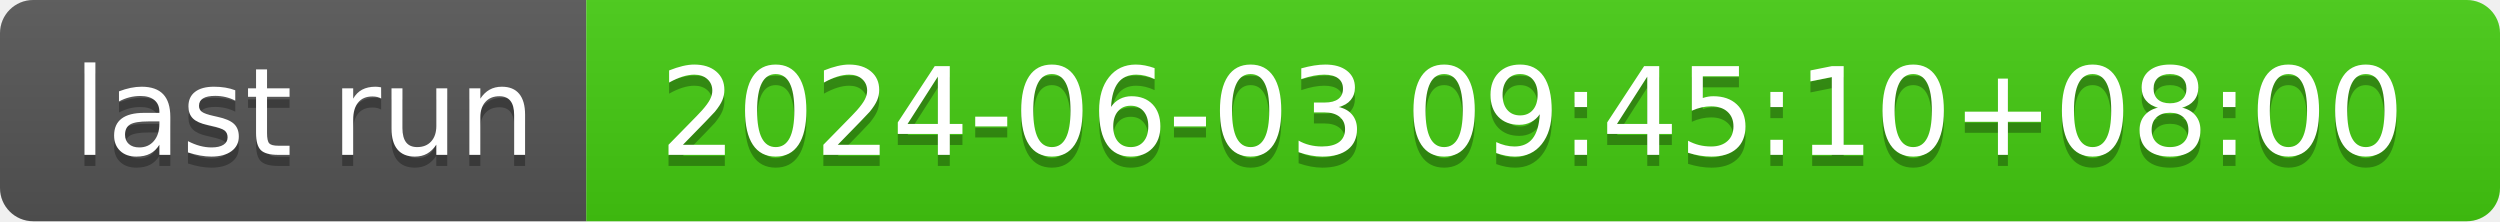
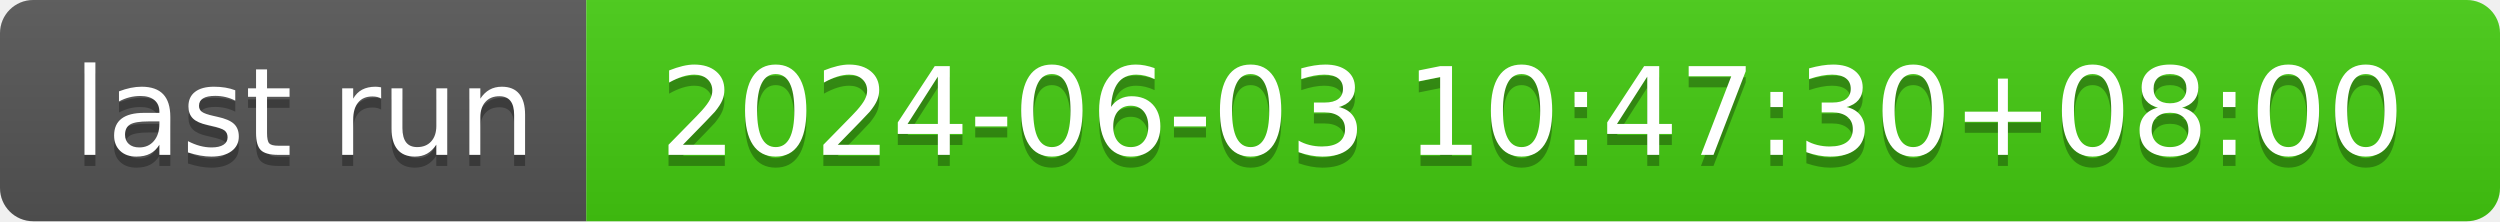
- <svg xmlns="http://www.w3.org/2000/svg" width="226" height="20" role="img" aria-label="last run: 2024-06-03 09:45:10+08:00">
+ <svg xmlns="http://www.w3.org/2000/svg" width="226" height="20" role="img" aria-label="last run: 2024-06-03 10:47:30+08:00">
  <linearGradient id="s" x2="0" y2="100%">
    <stop offset="0" stop-color="#bbb" stop-opacity=".1" />
    <stop offset="1" stop-opacity=".1" />
  </linearGradient>
  <clipPath id="r">
    <rect width="226" height="20" rx="3" fill="#fff" />
  </clipPath>
  <g clip-path="url(#r)">
    <rect width="53" height="20" fill="#555" />
    <rect x="53" width="173" height="20" fill="#4c1" />
    <rect width="226" height="20" fill="url(#s)" />
  </g>
  <g fill="#fff" text-anchor="middle" font-family="Verdana,Geneva,DejaVu Sans,sans-serif" text-rendering="geometricPrecision" font-size="110">
    <text aria-hidden="true" x="275" y="150" fill="#010101" fill-opacity=".3" transform="scale(.1)" textLength="430">last run</text>
    <text x="275" y="140" transform="scale(.1)" fill="#fff" textLength="430">last run</text>
-     <text aria-hidden="true" x="1385" y="150" fill="#010101" fill-opacity=".3" transform="scale(.1)" textLength="1630">2024-06-03 09:45:10+08:00</text>
-     <text x="1385" y="140" transform="scale(.1)" fill="#fff" textLength="1630">2024-06-03 09:45:10+08:00</text>
+     <text aria-hidden="true" x="1385" y="150" fill="#010101" fill-opacity=".3" transform="scale(.1)" textLength="1630">2024-06-03 10:47:30+08:00</text>
+     <text x="1385" y="140" transform="scale(.1)" fill="#fff" textLength="1630">2024-06-03 10:47:30+08:00</text>
  </g>
</svg>
